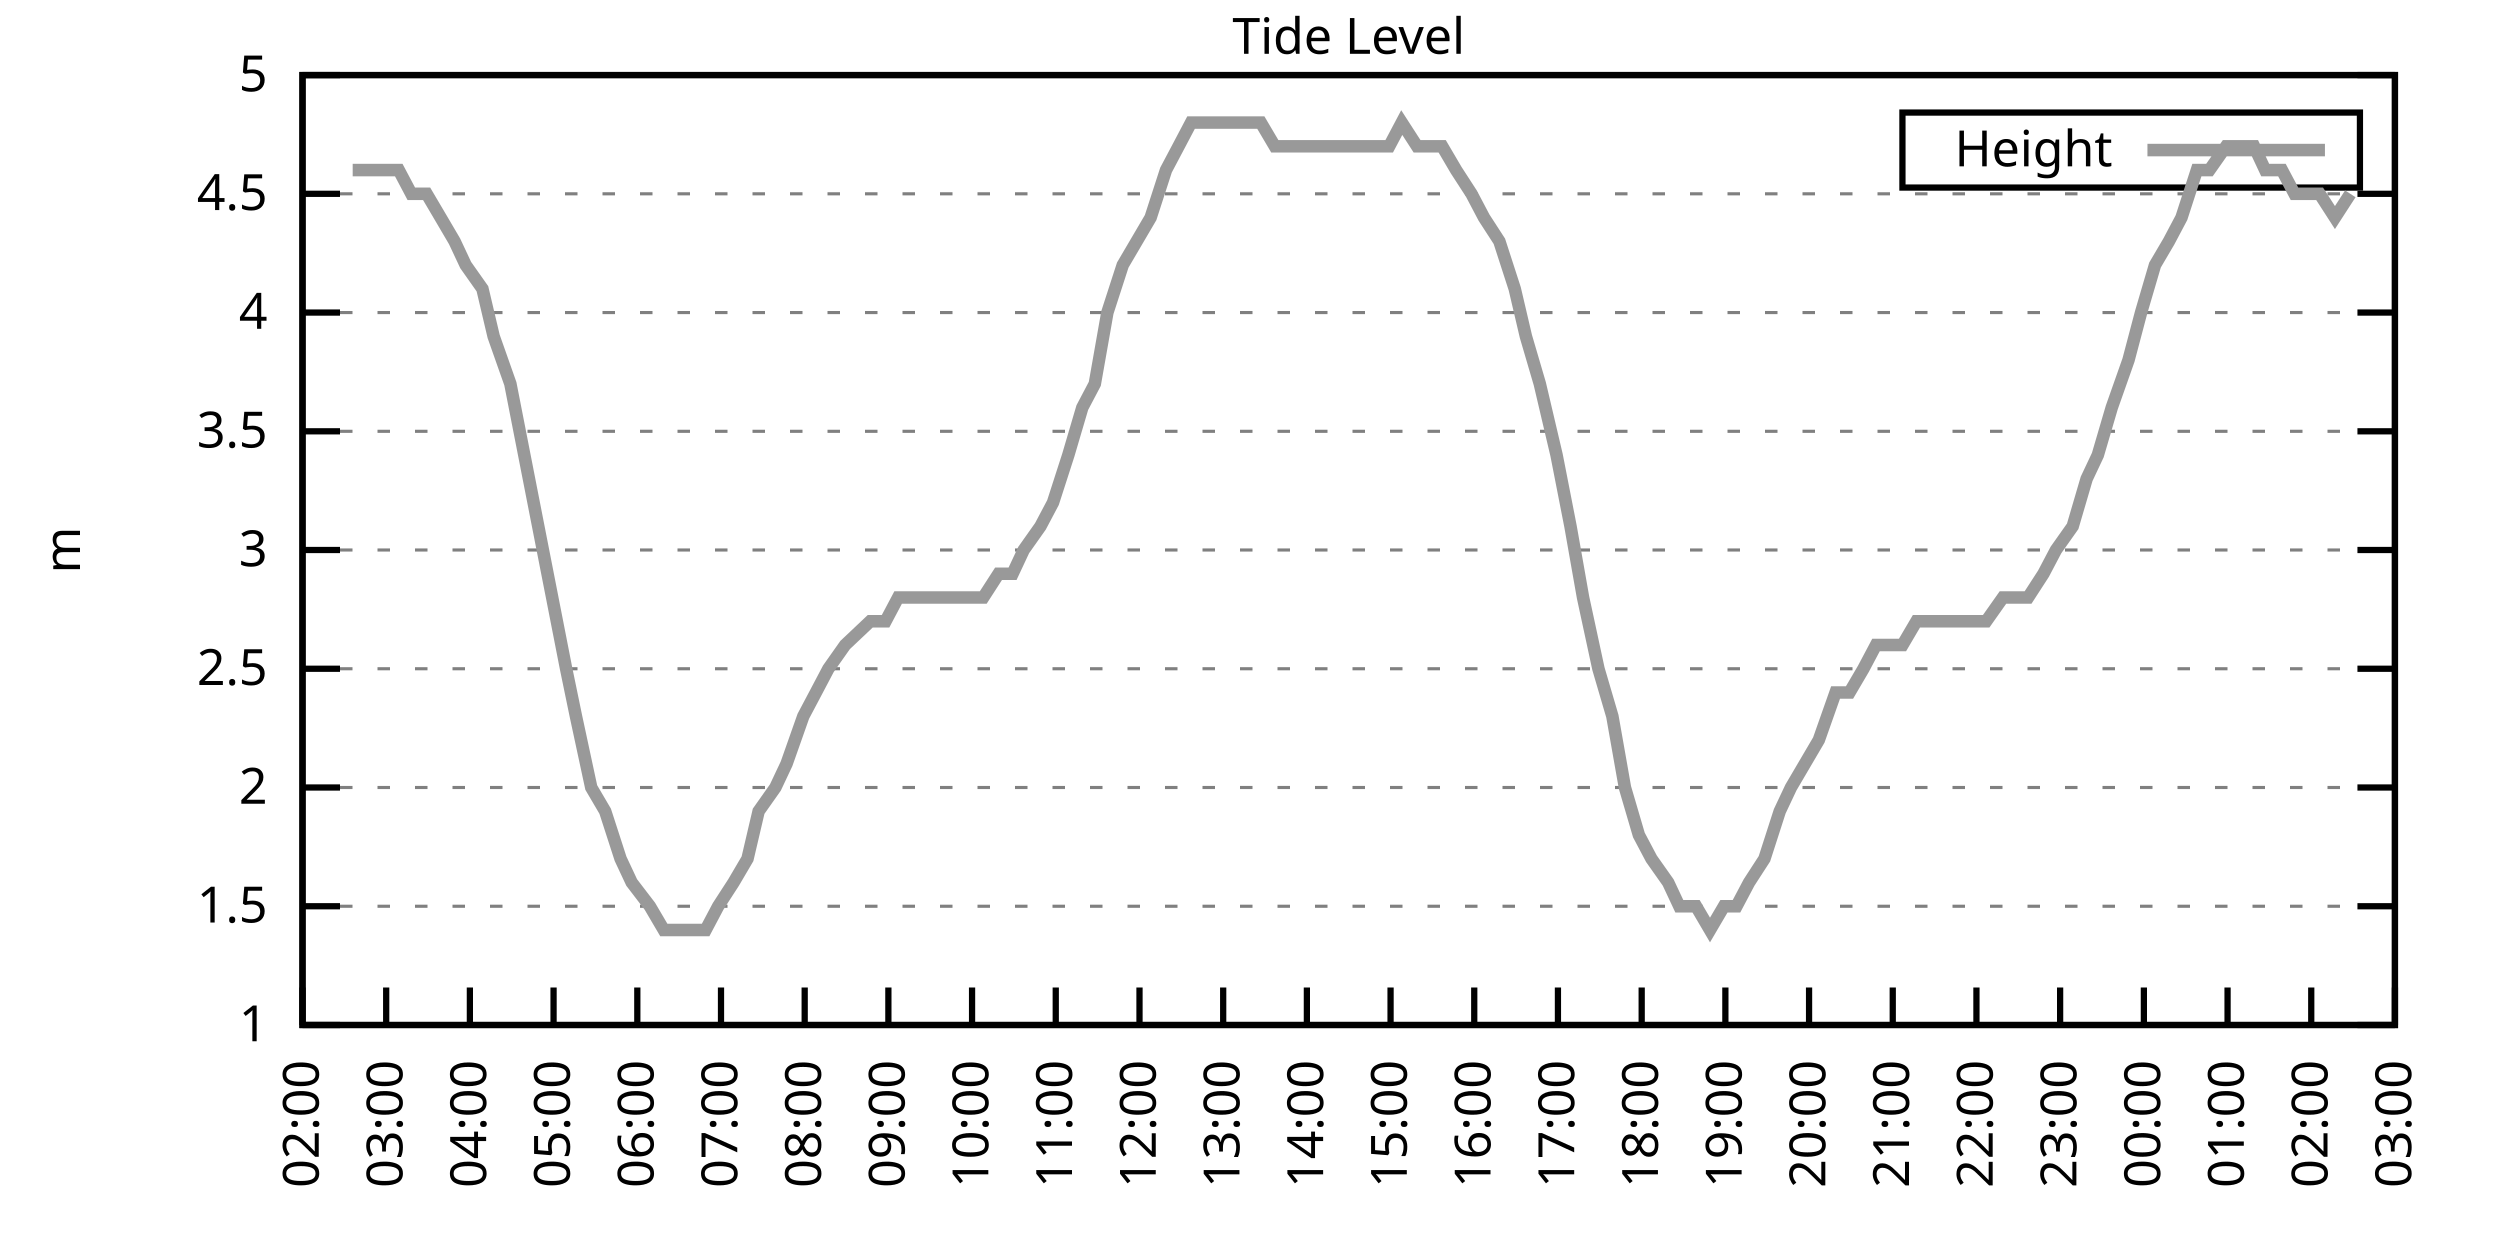
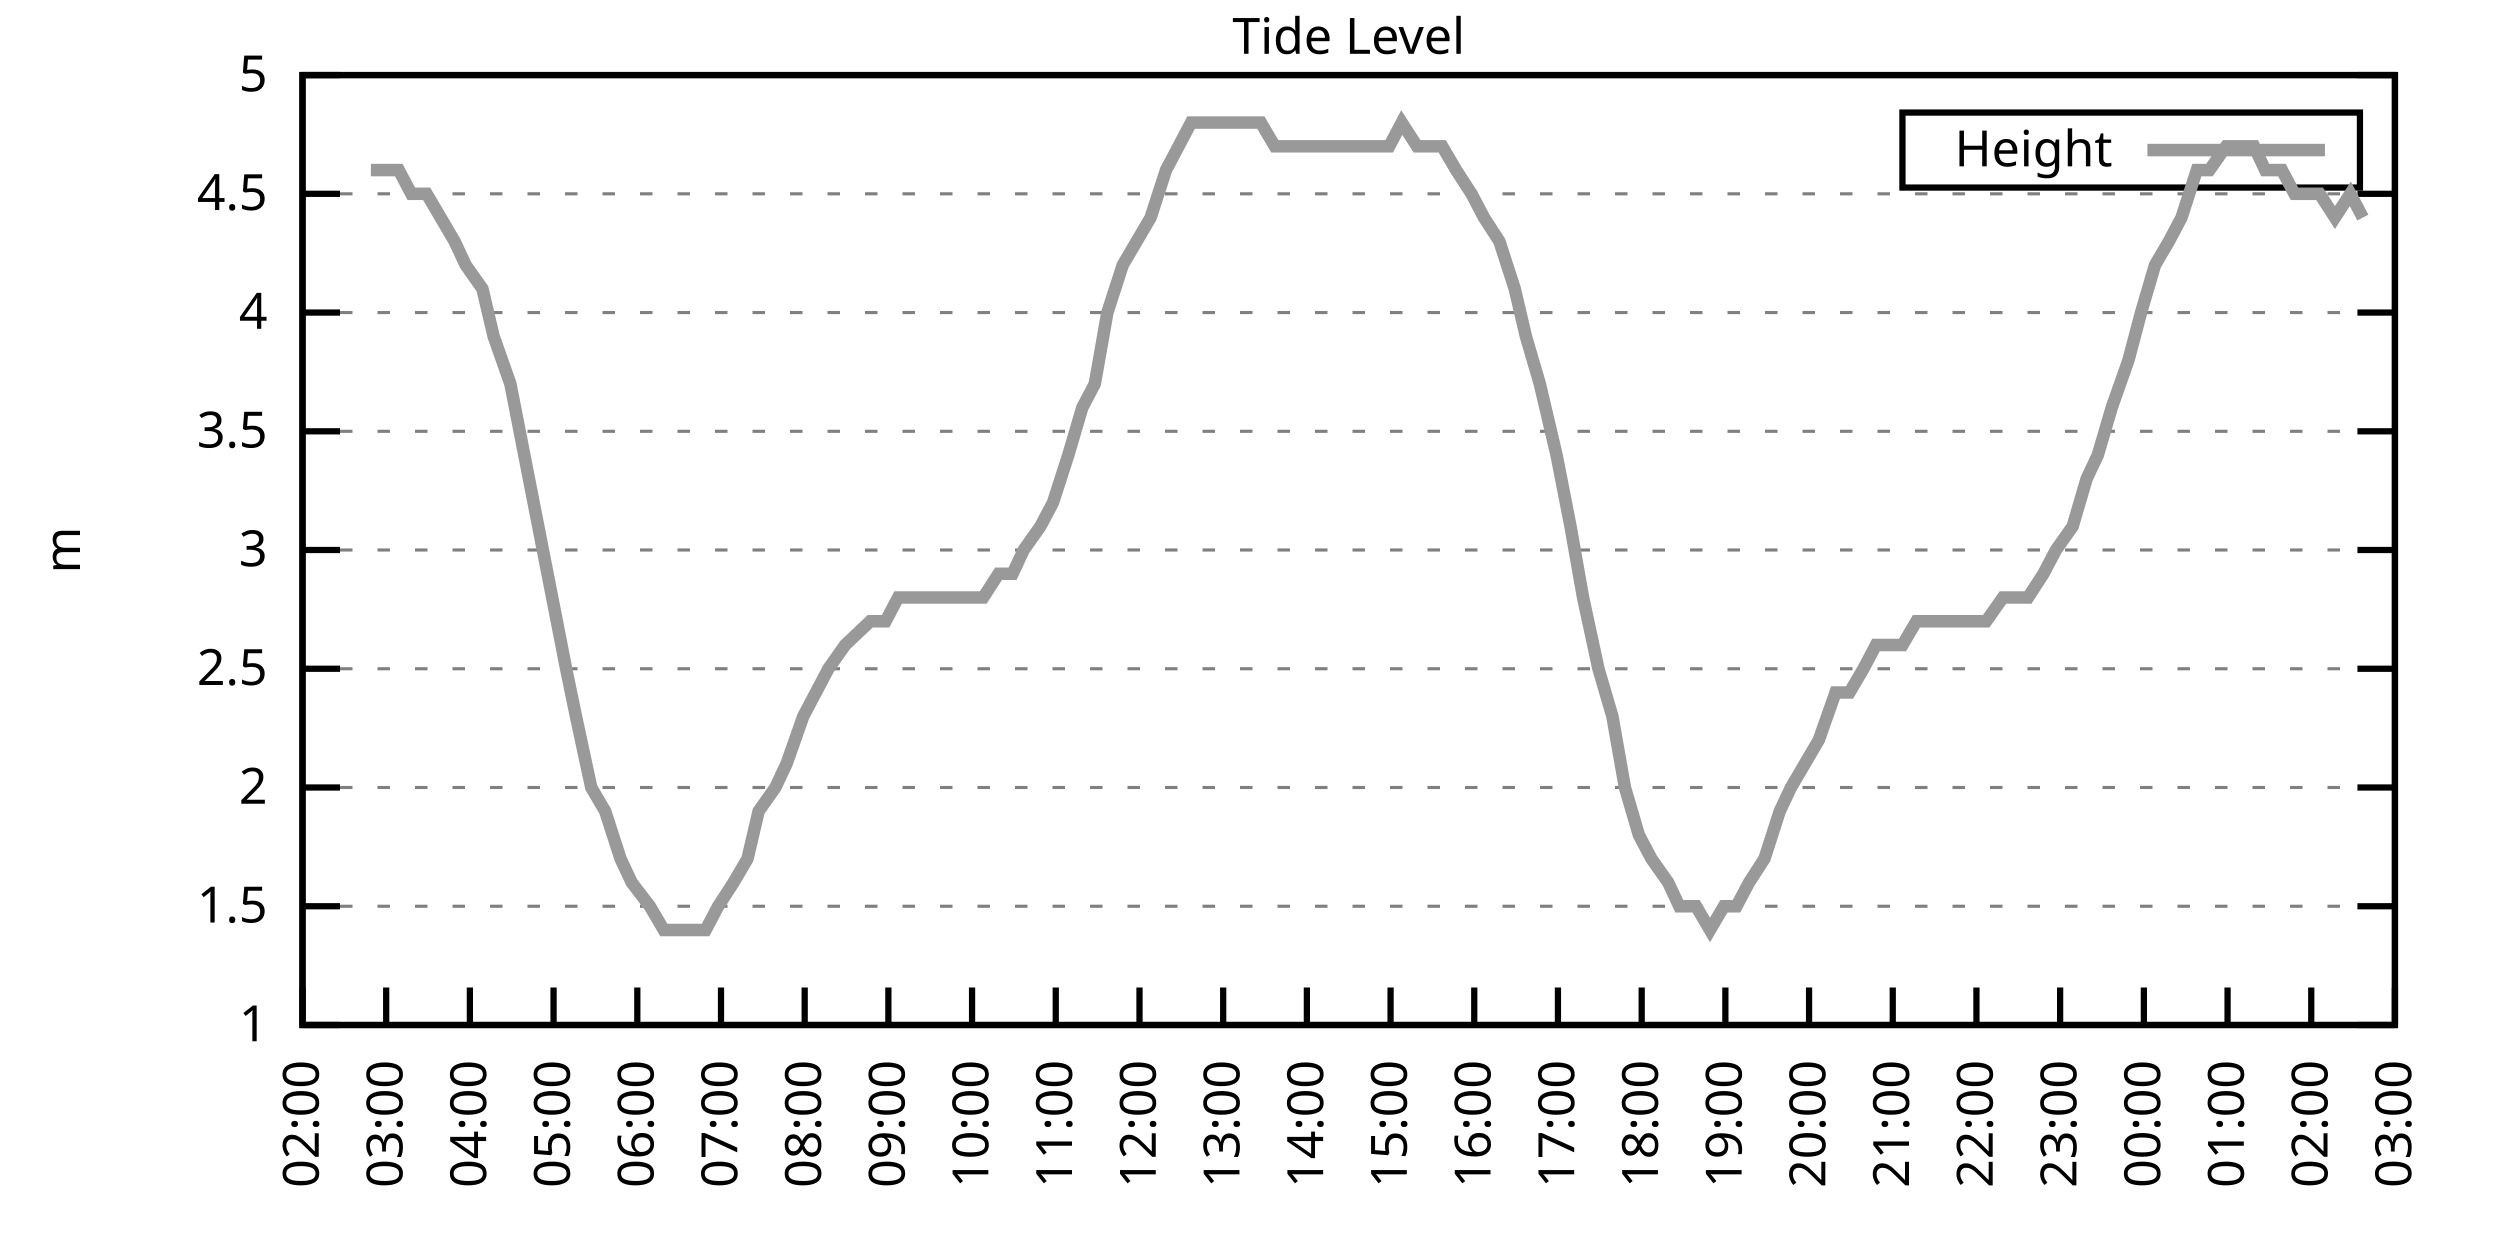
<svg xmlns="http://www.w3.org/2000/svg" xmlns:xlink="http://www.w3.org/1999/xlink" width="400" height="200" viewBox="0 0 400 200">
  <g id="gnuplot_canvas">
    <rect x="0" y="0" width="400" height="200" fill="none" />
    <defs>
      <circle id="gpDot" r="0.5" stroke-width="0.5" stroke="currentColor" />
      <path id="gpPt0" stroke-width="0.333" stroke="currentColor" d="M-1,0 h2 M0,-1 v2" />
      <path id="gpPt1" stroke-width="0.333" stroke="currentColor" d="M-1,-1 L1,1 M1,-1 L-1,1" />
      <path id="gpPt2" stroke-width="0.333" stroke="currentColor" d="M-1,0 L1,0 M0,-1 L0,1 M-1,-1 L1,1 M-1,1 L1,-1" />
      <rect id="gpPt3" stroke-width="0.333" stroke="currentColor" x="-1" y="-1" width="2" height="2" />
      <rect id="gpPt4" stroke-width="0.333" stroke="currentColor" fill="currentColor" x="-1" y="-1" width="2" height="2" />
      <circle id="gpPt5" stroke-width="0.333" stroke="currentColor" cx="0" cy="0" r="1" />
      <use xlink:href="#gpPt5" id="gpPt6" fill="currentColor" stroke="none" />
      <path id="gpPt7" stroke-width="0.333" stroke="currentColor" d="M0,-1.33 L-1.33,0.67 L1.33,0.67 z" />
      <use xlink:href="#gpPt7" id="gpPt8" fill="currentColor" stroke="none" />
      <use xlink:href="#gpPt7" id="gpPt9" stroke="currentColor" transform="rotate(180)" />
      <use xlink:href="#gpPt9" id="gpPt10" fill="currentColor" stroke="none" />
      <use xlink:href="#gpPt3" id="gpPt11" stroke="currentColor" transform="rotate(45)" />
      <use xlink:href="#gpPt11" id="gpPt12" fill="currentColor" stroke="none" />
      <path id="gpPt13" stroke-width="0.333" stroke="currentColor" d="M0,1.330 L1.265,0.411 L0.782,-1.067 L-0.782,-1.076 L-1.265,0.411 z" />
      <use xlink:href="#gpPt13" id="gpPt14" fill="currentColor" stroke="none" />
      <filter id="textbox" filterUnits="objectBoundingBox" x="0" y="0" height="1" width="1">
        <feFlood flood-color="white" flood-opacity="1" result="bgnd" />
        <feComposite in="SourceGraphic" in2="bgnd" operator="atop" />
      </filter>
      <filter id="greybox" filterUnits="objectBoundingBox" x="0" y="0" height="1" width="1">
        <feFlood flood-color="lightgrey" flood-opacity="1" result="grey" />
        <feComposite in="SourceGraphic" in2="grey" operator="atop" />
      </filter>
    </defs>
    <g fill="none" color="white" stroke="currentColor" stroke-width="1.00" stroke-linecap="butt" stroke-linejoin="miter">
</g>
    <g fill="none" color="black" stroke="currentColor" stroke-width="1.00" stroke-linecap="butt" stroke-linejoin="miter">
      <g stroke="none" shape-rendering="crispEdges">
        <polygon fill="rgb(255, 255, 255)" points="48.40,164.00 383.18,164.00 383.18,12.02 48.40,12.02 " />
      </g>
    </g>
    <g fill="none" color="black" stroke="currentColor" stroke-width="1.00" stroke-linecap="butt" stroke-linejoin="miter">
</g>
    <g fill="none" color="black" stroke="black" stroke-width="0.50" stroke-linecap="butt" stroke-linejoin="miter">
</g>
    <g fill="none" color="gray" stroke="currentColor" stroke-width="0.50" stroke-linecap="butt" stroke-linejoin="miter">
      <path stroke="gray" stroke-dasharray="2,4" class="gridline" d="M48.40,164.00 L383.19,164.00  " />
    </g>
    <g fill="none" color="gray" stroke="gray" stroke-width="1.00" stroke-linecap="butt" stroke-linejoin="miter">
</g>
    <g fill="none" color="black" stroke="currentColor" stroke-width="1.00" stroke-linecap="butt" stroke-linejoin="miter">
      <path stroke="black" d="M48.40,164.00 L54.40,164.00 M383.19,164.00 L377.19,164.00  " />
      <g transform="translate(42.80,166.60)" stroke="none" fill="black" font-family="Sans" font-size="8.00" text-anchor="end">
        <text>
          <tspan font-family="Sans"> 1</tspan>
        </text>
      </g>
    </g>
    <g fill="none" color="black" stroke="currentColor" stroke-width="1.00" stroke-linecap="butt" stroke-linejoin="miter">
</g>
    <g fill="none" color="black" stroke="black" stroke-width="0.50" stroke-linecap="butt" stroke-linejoin="miter">
</g>
    <g fill="none" color="gray" stroke="currentColor" stroke-width="0.50" stroke-linecap="butt" stroke-linejoin="miter">
      <path stroke="gray" stroke-dasharray="2,4" class="gridline" d="M48.40,145.00 L383.19,145.00  " />
    </g>
    <g fill="none" color="gray" stroke="gray" stroke-width="1.00" stroke-linecap="butt" stroke-linejoin="miter">
</g>
    <g fill="none" color="black" stroke="currentColor" stroke-width="1.00" stroke-linecap="butt" stroke-linejoin="miter">
      <path stroke="black" d="M48.40,145.00 L54.40,145.00 M383.19,145.00 L377.19,145.00  " />
      <g transform="translate(42.80,147.60)" stroke="none" fill="black" font-family="Sans" font-size="8.00" text-anchor="end">
        <text>
          <tspan font-family="Sans"> 1.5</tspan>
        </text>
      </g>
    </g>
    <g fill="none" color="black" stroke="currentColor" stroke-width="1.00" stroke-linecap="butt" stroke-linejoin="miter">
</g>
    <g fill="none" color="black" stroke="black" stroke-width="0.50" stroke-linecap="butt" stroke-linejoin="miter">
</g>
    <g fill="none" color="gray" stroke="currentColor" stroke-width="0.50" stroke-linecap="butt" stroke-linejoin="miter">
      <path stroke="gray" stroke-dasharray="2,4" class="gridline" d="M48.40,126.00 L383.19,126.00  " />
    </g>
    <g fill="none" color="gray" stroke="gray" stroke-width="1.00" stroke-linecap="butt" stroke-linejoin="miter">
</g>
    <g fill="none" color="black" stroke="currentColor" stroke-width="1.00" stroke-linecap="butt" stroke-linejoin="miter">
      <path stroke="black" d="M48.40,126.00 L54.40,126.00 M383.19,126.00 L377.19,126.00  " />
      <g transform="translate(42.80,128.60)" stroke="none" fill="black" font-family="Sans" font-size="8.00" text-anchor="end">
        <text>
          <tspan font-family="Sans"> 2</tspan>
        </text>
      </g>
    </g>
    <g fill="none" color="black" stroke="currentColor" stroke-width="1.00" stroke-linecap="butt" stroke-linejoin="miter">
</g>
    <g fill="none" color="black" stroke="black" stroke-width="0.50" stroke-linecap="butt" stroke-linejoin="miter">
</g>
    <g fill="none" color="gray" stroke="currentColor" stroke-width="0.50" stroke-linecap="butt" stroke-linejoin="miter">
      <path stroke="gray" stroke-dasharray="2,4" class="gridline" d="M48.40,107.00 L383.19,107.00  " />
    </g>
    <g fill="none" color="gray" stroke="gray" stroke-width="1.00" stroke-linecap="butt" stroke-linejoin="miter">
</g>
    <g fill="none" color="black" stroke="currentColor" stroke-width="1.00" stroke-linecap="butt" stroke-linejoin="miter">
      <path stroke="black" d="M48.40,107.00 L54.40,107.00 M383.19,107.00 L377.19,107.00  " />
      <g transform="translate(42.80,109.60)" stroke="none" fill="black" font-family="Sans" font-size="8.00" text-anchor="end">
        <text>
          <tspan font-family="Sans"> 2.5</tspan>
        </text>
      </g>
    </g>
    <g fill="none" color="black" stroke="currentColor" stroke-width="1.00" stroke-linecap="butt" stroke-linejoin="miter">
</g>
    <g fill="none" color="black" stroke="black" stroke-width="0.50" stroke-linecap="butt" stroke-linejoin="miter">
</g>
    <g fill="none" color="gray" stroke="currentColor" stroke-width="0.50" stroke-linecap="butt" stroke-linejoin="miter">
      <path stroke="gray" stroke-dasharray="2,4" class="gridline" d="M48.40,88.00 L383.19,88.00  " />
    </g>
    <g fill="none" color="gray" stroke="gray" stroke-width="1.00" stroke-linecap="butt" stroke-linejoin="miter">
</g>
    <g fill="none" color="black" stroke="currentColor" stroke-width="1.00" stroke-linecap="butt" stroke-linejoin="miter">
      <path stroke="black" d="M48.40,88.00 L54.40,88.00 M383.19,88.00 L377.19,88.00  " />
      <g transform="translate(42.80,90.60)" stroke="none" fill="black" font-family="Sans" font-size="8.00" text-anchor="end">
        <text>
          <tspan font-family="Sans"> 3</tspan>
        </text>
      </g>
    </g>
    <g fill="none" color="black" stroke="currentColor" stroke-width="1.00" stroke-linecap="butt" stroke-linejoin="miter">
</g>
    <g fill="none" color="black" stroke="black" stroke-width="0.50" stroke-linecap="butt" stroke-linejoin="miter">
</g>
    <g fill="none" color="gray" stroke="currentColor" stroke-width="0.50" stroke-linecap="butt" stroke-linejoin="miter">
      <path stroke="gray" stroke-dasharray="2,4" class="gridline" d="M48.40,69.01 L383.19,69.01  " />
    </g>
    <g fill="none" color="gray" stroke="gray" stroke-width="1.00" stroke-linecap="butt" stroke-linejoin="miter">
</g>
    <g fill="none" color="black" stroke="currentColor" stroke-width="1.00" stroke-linecap="butt" stroke-linejoin="miter">
      <path stroke="black" d="M48.40,69.01 L54.40,69.01 M383.19,69.01 L377.19,69.01  " />
      <g transform="translate(42.80,71.61)" stroke="none" fill="black" font-family="Sans" font-size="8.00" text-anchor="end">
        <text>
          <tspan font-family="Sans"> 3.5</tspan>
        </text>
      </g>
    </g>
    <g fill="none" color="black" stroke="currentColor" stroke-width="1.00" stroke-linecap="butt" stroke-linejoin="miter">
</g>
    <g fill="none" color="black" stroke="black" stroke-width="0.50" stroke-linecap="butt" stroke-linejoin="miter">
</g>
    <g fill="none" color="gray" stroke="currentColor" stroke-width="0.50" stroke-linecap="butt" stroke-linejoin="miter">
      <path stroke="gray" stroke-dasharray="2,4" class="gridline" d="M48.40,50.01 L383.19,50.01  " />
    </g>
    <g fill="none" color="gray" stroke="gray" stroke-width="1.00" stroke-linecap="butt" stroke-linejoin="miter">
</g>
    <g fill="none" color="black" stroke="currentColor" stroke-width="1.00" stroke-linecap="butt" stroke-linejoin="miter">
      <path stroke="black" d="M48.40,50.01 L54.40,50.01 M383.19,50.01 L377.19,50.01  " />
      <g transform="translate(42.80,52.61)" stroke="none" fill="black" font-family="Sans" font-size="8.00" text-anchor="end">
        <text>
          <tspan font-family="Sans"> 4</tspan>
        </text>
      </g>
    </g>
    <g fill="none" color="black" stroke="currentColor" stroke-width="1.00" stroke-linecap="butt" stroke-linejoin="miter">
</g>
    <g fill="none" color="black" stroke="black" stroke-width="0.50" stroke-linecap="butt" stroke-linejoin="miter">
</g>
    <g fill="none" color="gray" stroke="currentColor" stroke-width="0.50" stroke-linecap="butt" stroke-linejoin="miter">
      <path stroke="gray" stroke-dasharray="2,4" class="gridline" d="M48.40,31.01 L383.19,31.01  " />
    </g>
    <g fill="none" color="gray" stroke="gray" stroke-width="1.00" stroke-linecap="butt" stroke-linejoin="miter">
</g>
    <g fill="none" color="black" stroke="currentColor" stroke-width="1.00" stroke-linecap="butt" stroke-linejoin="miter">
      <path stroke="black" d="M48.40,31.01 L54.40,31.01 M383.19,31.01 L377.19,31.01  " />
      <g transform="translate(42.80,33.61)" stroke="none" fill="black" font-family="Sans" font-size="8.00" text-anchor="end">
        <text>
          <tspan font-family="Sans"> 4.5</tspan>
        </text>
      </g>
    </g>
    <g fill="none" color="black" stroke="currentColor" stroke-width="1.00" stroke-linecap="butt" stroke-linejoin="miter">
</g>
    <g fill="none" color="black" stroke="black" stroke-width="0.50" stroke-linecap="butt" stroke-linejoin="miter">
</g>
    <g fill="none" color="gray" stroke="currentColor" stroke-width="0.50" stroke-linecap="butt" stroke-linejoin="miter">
      <path stroke="gray" stroke-dasharray="2,4" class="gridline" d="M48.40,12.01 L383.19,12.01  " />
    </g>
    <g fill="none" color="gray" stroke="gray" stroke-width="1.00" stroke-linecap="butt" stroke-linejoin="miter">
</g>
    <g fill="none" color="black" stroke="currentColor" stroke-width="1.00" stroke-linecap="butt" stroke-linejoin="miter">
      <path stroke="black" d="M48.40,12.01 L54.40,12.01 M383.19,12.01 L377.19,12.01  " />
      <g transform="translate(42.80,14.61)" stroke="none" fill="black" font-family="Sans" font-size="8.00" text-anchor="end">
        <text>
          <tspan font-family="Sans"> 5</tspan>
        </text>
      </g>
    </g>
    <g fill="none" color="black" stroke="currentColor" stroke-width="1.00" stroke-linecap="butt" stroke-linejoin="miter">
      <path stroke="black" d="M48.40,164.00 L48.40,158.00  " />
      <g transform="translate(51.00,169.60) rotate(270.00)" stroke="none" fill="black" font-family="Sans" font-size="8.00" text-anchor="end">
        <text>
          <tspan font-family="Sans">02:00</tspan>
        </text>
      </g>
    </g>
    <g fill="none" color="black" stroke="currentColor" stroke-width="1.00" stroke-linecap="butt" stroke-linejoin="miter">
      <path stroke="black" d="M61.79,164.00 L61.79,158.00  " />
      <g transform="translate(64.39,169.60) rotate(270.00)" stroke="none" fill="black" font-family="Sans" font-size="8.00" text-anchor="end">
        <text>
          <tspan font-family="Sans">03:00</tspan>
        </text>
      </g>
    </g>
    <g fill="none" color="black" stroke="currentColor" stroke-width="1.00" stroke-linecap="butt" stroke-linejoin="miter">
      <path stroke="black" d="M75.18,164.00 L75.18,158.00  " />
      <g transform="translate(77.78,169.60) rotate(270.00)" stroke="none" fill="black" font-family="Sans" font-size="8.00" text-anchor="end">
        <text>
          <tspan font-family="Sans">04:00</tspan>
        </text>
      </g>
    </g>
    <g fill="none" color="black" stroke="currentColor" stroke-width="1.00" stroke-linecap="butt" stroke-linejoin="miter">
      <path stroke="black" d="M88.57,164.00 L88.57,158.00  " />
      <g transform="translate(91.17,169.60) rotate(270.00)" stroke="none" fill="black" font-family="Sans" font-size="8.00" text-anchor="end">
        <text>
          <tspan font-family="Sans">05:00</tspan>
        </text>
      </g>
    </g>
    <g fill="none" color="black" stroke="currentColor" stroke-width="1.00" stroke-linecap="butt" stroke-linejoin="miter">
      <path stroke="black" d="M101.97,164.00 L101.97,158.00  " />
      <g transform="translate(104.57,169.60) rotate(270.00)" stroke="none" fill="black" font-family="Sans" font-size="8.00" text-anchor="end">
        <text>
          <tspan font-family="Sans">06:00</tspan>
        </text>
      </g>
    </g>
    <g fill="none" color="black" stroke="currentColor" stroke-width="1.00" stroke-linecap="butt" stroke-linejoin="miter">
      <path stroke="black" d="M115.36,164.00 L115.36,158.00  " />
      <g transform="translate(117.96,169.60) rotate(270.00)" stroke="none" fill="black" font-family="Sans" font-size="8.00" text-anchor="end">
        <text>
          <tspan font-family="Sans">07:00</tspan>
        </text>
      </g>
    </g>
    <g fill="none" color="black" stroke="currentColor" stroke-width="1.00" stroke-linecap="butt" stroke-linejoin="miter">
      <path stroke="black" d="M128.75,164.00 L128.75,158.00  " />
      <g transform="translate(131.35,169.60) rotate(270.00)" stroke="none" fill="black" font-family="Sans" font-size="8.00" text-anchor="end">
        <text>
          <tspan font-family="Sans">08:00</tspan>
        </text>
      </g>
    </g>
    <g fill="none" color="black" stroke="currentColor" stroke-width="1.00" stroke-linecap="butt" stroke-linejoin="miter">
      <path stroke="black" d="M142.14,164.00 L142.14,158.00  " />
      <g transform="translate(144.74,169.60) rotate(270.00)" stroke="none" fill="black" font-family="Sans" font-size="8.00" text-anchor="end">
        <text>
          <tspan font-family="Sans">09:00</tspan>
        </text>
      </g>
    </g>
    <g fill="none" color="black" stroke="currentColor" stroke-width="1.00" stroke-linecap="butt" stroke-linejoin="miter">
      <path stroke="black" d="M155.53,164.00 L155.53,158.00  " />
      <g transform="translate(158.13,169.60) rotate(270.00)" stroke="none" fill="black" font-family="Sans" font-size="8.00" text-anchor="end">
        <text>
          <tspan font-family="Sans">10:00</tspan>
        </text>
      </g>
    </g>
    <g fill="none" color="black" stroke="currentColor" stroke-width="1.00" stroke-linecap="butt" stroke-linejoin="miter">
      <path stroke="black" d="M168.92,164.00 L168.92,158.00  " />
      <g transform="translate(171.52,169.60) rotate(270.00)" stroke="none" fill="black" font-family="Sans" font-size="8.00" text-anchor="end">
        <text>
          <tspan font-family="Sans">11:00</tspan>
        </text>
      </g>
    </g>
    <g fill="none" color="black" stroke="currentColor" stroke-width="1.00" stroke-linecap="butt" stroke-linejoin="miter">
      <path stroke="black" d="M182.32,164.00 L182.32,158.00  " />
      <g transform="translate(184.92,169.60) rotate(270.00)" stroke="none" fill="black" font-family="Sans" font-size="8.00" text-anchor="end">
        <text>
          <tspan font-family="Sans">12:00</tspan>
        </text>
      </g>
    </g>
    <g fill="none" color="black" stroke="currentColor" stroke-width="1.00" stroke-linecap="butt" stroke-linejoin="miter">
      <path stroke="black" d="M195.71,164.00 L195.71,158.00  " />
      <g transform="translate(198.31,169.60) rotate(270.00)" stroke="none" fill="black" font-family="Sans" font-size="8.00" text-anchor="end">
        <text>
          <tspan font-family="Sans">13:00</tspan>
        </text>
      </g>
    </g>
    <g fill="none" color="black" stroke="currentColor" stroke-width="1.00" stroke-linecap="butt" stroke-linejoin="miter">
      <path stroke="black" d="M209.10,164.00 L209.10,158.00  " />
      <g transform="translate(211.70,169.60) rotate(270.00)" stroke="none" fill="black" font-family="Sans" font-size="8.00" text-anchor="end">
        <text>
          <tspan font-family="Sans">14:00</tspan>
        </text>
      </g>
    </g>
    <g fill="none" color="black" stroke="currentColor" stroke-width="1.00" stroke-linecap="butt" stroke-linejoin="miter">
      <path stroke="black" d="M222.49,164.00 L222.49,158.00  " />
      <g transform="translate(225.09,169.60) rotate(270.00)" stroke="none" fill="black" font-family="Sans" font-size="8.00" text-anchor="end">
        <text>
          <tspan font-family="Sans">15:00</tspan>
        </text>
      </g>
    </g>
    <g fill="none" color="black" stroke="currentColor" stroke-width="1.00" stroke-linecap="butt" stroke-linejoin="miter">
      <path stroke="black" d="M235.88,164.00 L235.88,158.00  " />
      <g transform="translate(238.48,169.60) rotate(270.00)" stroke="none" fill="black" font-family="Sans" font-size="8.00" text-anchor="end">
        <text>
          <tspan font-family="Sans">16:00</tspan>
        </text>
      </g>
    </g>
    <g fill="none" color="black" stroke="currentColor" stroke-width="1.00" stroke-linecap="butt" stroke-linejoin="miter">
      <path stroke="black" d="M249.27,164.00 L249.27,158.00  " />
      <g transform="translate(251.87,169.60) rotate(270.00)" stroke="none" fill="black" font-family="Sans" font-size="8.00" text-anchor="end">
        <text>
          <tspan font-family="Sans">17:00</tspan>
        </text>
      </g>
    </g>
    <g fill="none" color="black" stroke="currentColor" stroke-width="1.00" stroke-linecap="butt" stroke-linejoin="miter">
      <path stroke="black" d="M262.67,164.00 L262.67,158.00  " />
      <g transform="translate(265.27,169.60) rotate(270.00)" stroke="none" fill="black" font-family="Sans" font-size="8.00" text-anchor="end">
        <text>
          <tspan font-family="Sans">18:00</tspan>
        </text>
      </g>
    </g>
    <g fill="none" color="black" stroke="currentColor" stroke-width="1.00" stroke-linecap="butt" stroke-linejoin="miter">
      <path stroke="black" d="M276.06,164.00 L276.06,158.00  " />
      <g transform="translate(278.66,169.60) rotate(270.00)" stroke="none" fill="black" font-family="Sans" font-size="8.00" text-anchor="end">
        <text>
          <tspan font-family="Sans">19:00</tspan>
        </text>
      </g>
    </g>
    <g fill="none" color="black" stroke="currentColor" stroke-width="1.00" stroke-linecap="butt" stroke-linejoin="miter">
      <path stroke="black" d="M289.45,164.00 L289.45,158.00  " />
      <g transform="translate(292.05,169.60) rotate(270.00)" stroke="none" fill="black" font-family="Sans" font-size="8.00" text-anchor="end">
        <text>
          <tspan font-family="Sans">20:00</tspan>
        </text>
      </g>
    </g>
    <g fill="none" color="black" stroke="currentColor" stroke-width="1.00" stroke-linecap="butt" stroke-linejoin="miter">
      <path stroke="black" d="M302.84,164.00 L302.84,158.00  " />
      <g transform="translate(305.44,169.60) rotate(270.00)" stroke="none" fill="black" font-family="Sans" font-size="8.00" text-anchor="end">
        <text>
          <tspan font-family="Sans">21:00</tspan>
        </text>
      </g>
    </g>
    <g fill="none" color="black" stroke="currentColor" stroke-width="1.00" stroke-linecap="butt" stroke-linejoin="miter">
      <path stroke="black" d="M316.23,164.00 L316.23,158.00  " />
      <g transform="translate(318.83,169.60) rotate(270.00)" stroke="none" fill="black" font-family="Sans" font-size="8.00" text-anchor="end">
        <text>
          <tspan font-family="Sans">22:00</tspan>
        </text>
      </g>
    </g>
    <g fill="none" color="black" stroke="currentColor" stroke-width="1.00" stroke-linecap="butt" stroke-linejoin="miter">
      <path stroke="black" d="M329.62,164.00 L329.62,158.00  " />
      <g transform="translate(332.22,169.60) rotate(270.00)" stroke="none" fill="black" font-family="Sans" font-size="8.00" text-anchor="end">
        <text>
          <tspan font-family="Sans">23:00</tspan>
        </text>
      </g>
    </g>
    <g fill="none" color="black" stroke="currentColor" stroke-width="1.00" stroke-linecap="butt" stroke-linejoin="miter">
      <path stroke="black" d="M343.02,164.00 L343.02,158.00  " />
      <g transform="translate(345.62,169.60) rotate(270.00)" stroke="none" fill="black" font-family="Sans" font-size="8.00" text-anchor="end">
        <text>
          <tspan font-family="Sans">00:00</tspan>
        </text>
      </g>
    </g>
    <g fill="none" color="black" stroke="currentColor" stroke-width="1.00" stroke-linecap="butt" stroke-linejoin="miter">
      <path stroke="black" d="M356.41,164.00 L356.41,158.00  " />
      <g transform="translate(359.01,169.60) rotate(270.00)" stroke="none" fill="black" font-family="Sans" font-size="8.00" text-anchor="end">
        <text>
          <tspan font-family="Sans">01:00</tspan>
        </text>
      </g>
    </g>
    <g fill="none" color="black" stroke="currentColor" stroke-width="1.00" stroke-linecap="butt" stroke-linejoin="miter">
      <path stroke="black" d="M369.80,164.00 L369.80,158.00  " />
      <g transform="translate(372.40,169.60) rotate(270.00)" stroke="none" fill="black" font-family="Sans" font-size="8.00" text-anchor="end">
        <text>
          <tspan font-family="Sans">02:00</tspan>
        </text>
      </g>
    </g>
    <g fill="none" color="black" stroke="currentColor" stroke-width="1.00" stroke-linecap="butt" stroke-linejoin="miter">
      <path stroke="black" d="M383.19,164.00 L383.19,158.00  " />
      <g transform="translate(385.79,169.60) rotate(270.00)" stroke="none" fill="black" font-family="Sans" font-size="8.00" text-anchor="end">
        <text>
          <tspan font-family="Sans">03:00</tspan>
        </text>
      </g>
    </g>
    <g fill="none" color="black" stroke="currentColor" stroke-width="1.00" stroke-linecap="butt" stroke-linejoin="miter">
</g>
    <g fill="none" color="black" stroke="currentColor" stroke-width="1.00" stroke-linecap="butt" stroke-linejoin="miter">
      <path stroke="black" d="M48.40,12.01 L48.40,164.00 L383.19,164.00 L383.19,12.01 L48.40,12.01 Z  " />
    </g>
    <g fill="none" color="black" stroke="currentColor" stroke-width="1.00" stroke-linecap="butt" stroke-linejoin="miter">
</g>
    <g fill="none" color="black" stroke="currentColor" stroke-width="1.00" stroke-linecap="butt" stroke-linejoin="miter">
      <path stroke="black" d="M304.39,30.01 L304.39,18.01 L377.59,18.01 L377.59,30.01 L304.39,30.01 Z  " />
    </g>
    <g id="Tide_level_plot_1">
      <g fill="none" color="white" stroke="black" stroke-width="2.00" stroke-linecap="butt" stroke-linejoin="miter">
</g>
      <g fill="none" color="black" stroke="currentColor" stroke-width="2.00" stroke-linecap="butt" stroke-linejoin="miter">
        <g transform="translate(337.99,26.61)" stroke="none" fill="black" font-family="Sans" font-size="8.00" text-anchor="end">
          <text>
            <tspan font-family="Sans">Height</tspan>
          </text>
        </g>
      </g>
      <g fill="none" color="black" stroke="currentColor" stroke-width="2.00" stroke-linecap="butt" stroke-linejoin="miter">
-         <path stroke="rgb(153, 153, 153)" d="M343.59,24.01 L371.99,24.01 M56.43,27.21 L59.34,27.21 L60.90,27.21 L63.80,27.21 L65.81,31.01 L68.26,31.01   L70.50,34.81 L72.73,38.61 L74.51,42.41 L77.19,46.21 L78.98,53.81 L81.66,61.41 L83.89,72.81 L86.12,84.21   L88.35,95.60 L90.58,107.00 L92.15,114.60 L94.60,126.00 L96.83,129.80 L99.29,137.40 L101.07,141.20 L103.98,145.00   L106.21,148.80 L108.22,148.80 L110.22,148.80 L112.90,148.80 L114.91,145.00 L117.37,141.20 L119.60,137.40 L121.38,129.80   L124.06,126.00 L125.85,122.20 L128.53,114.60 L130.54,110.80 L132.54,107.00 L135.22,103.20 L139.24,99.40 L141.69,99.40   L143.70,95.60 L145.94,95.60 L148.61,95.60 L150.62,95.60 L153.08,95.60 L154.86,95.60 L157.32,95.60 L159.77,91.80   L162.01,91.80 L163.79,88.00 L166.47,84.21 L168.48,80.41 L170.93,72.81 L173.17,65.21 L175.17,61.41 L177.18,50.01   L179.64,42.41 L181.87,38.61 L184.10,34.81 L186.56,27.21 L188.57,23.41 L190.57,19.61 L192.81,19.61 L195.48,19.61   L197.72,19.61 L199.73,19.61 L201.73,19.61 L203.97,23.41 L206.64,23.41 L208.65,23.41 L211.11,23.41 L212.89,23.41   L214.90,23.41 L217.58,23.41 L219.59,23.41 L222.27,23.41 L224.28,19.61 L226.73,23.41 L228.96,23.41 L230.75,23.41   L232.98,27.21 L235.44,31.01 L237.44,34.81 L239.90,38.61 L242.36,46.21 L244.14,53.81 L246.37,61.41 L249.05,72.81   L251.28,84.21 L253.29,95.60 L255.75,107.00 L257.98,114.60 L259.99,126.00 L262.22,133.60 L264.23,137.40 L266.91,141.20   L268.69,145.00 L271.37,145.00 L273.60,148.80 L275.83,145.00 L277.84,145.00 L279.85,141.20 L282.31,137.40 L284.76,129.80   L286.55,126.00 L288.78,122.20 L291.01,118.40 L293.69,110.80 L295.92,110.80 L298.15,107.00 L300.16,103.20 L302.39,103.20   L304.40,103.20 L306.63,99.40 L309.31,99.40 L311.54,99.40 L313.55,99.40 L315.56,99.40 L317.79,99.40 L320.47,95.60   L322.26,95.60 L324.49,95.60 L326.95,91.80 L328.95,88.00 L331.63,84.21 L333.86,76.61 L335.65,72.81 L337.88,65.21   L340.56,57.61 L342.57,50.01 L344.80,42.41 L347.03,38.61 L349.04,34.81 L351.50,27.21 L353.51,27.21 L356.18,23.41   L358.42,23.41 L360.65,23.41 L362.43,27.21 L365.11,27.21 L367.12,31.01 L369.58,31.01 L371.14,31.01 L373.59,34.81   L376.05,31.01  " />
+         <path stroke="rgb(153, 153, 153)" d="M343.59,24.01 L371.99,24.01 M59.34,27.21 L60.90,27.21 L63.80,27.21 L65.81,31.01 L68.26,31.01 L70.50,34.81   L72.73,38.61 L74.51,42.41 L77.19,46.21 L78.98,53.81 L81.66,61.41 L83.89,72.81 L86.12,84.21 L88.35,95.60   L90.58,107.00 L92.15,114.60 L94.60,126.00 L96.83,129.80 L99.29,137.40 L101.07,141.20 L103.98,145.00 L106.21,148.80   L108.22,148.80 L110.22,148.80 L112.90,148.80 L114.91,145.00 L117.37,141.20 L119.60,137.40 L121.38,129.80 L124.06,126.00   L125.85,122.20 L128.53,114.60 L130.54,110.80 L132.54,107.00 L135.22,103.20 L139.24,99.40 L141.69,99.40 L143.70,95.60   L145.94,95.60 L148.61,95.60 L150.62,95.60 L153.08,95.60 L154.86,95.60 L157.32,95.60 L159.77,91.80 L162.01,91.80   L163.79,88.00 L166.47,84.21 L168.48,80.41 L170.93,72.81 L173.17,65.21 L175.17,61.41 L177.18,50.01 L179.64,42.41   L181.87,38.61 L184.10,34.81 L186.56,27.21 L188.57,23.41 L190.57,19.61 L192.81,19.61 L195.48,19.61 L197.72,19.61   L199.73,19.61 L201.73,19.61 L203.97,23.41 L206.64,23.41 L208.65,23.41 L211.11,23.41 L212.89,23.41 L214.90,23.41   L217.58,23.41 L219.59,23.41 L222.27,23.41 L224.28,19.61 L226.73,23.41 L228.96,23.41 L230.75,23.41 L232.98,27.21   L235.44,31.01 L237.44,34.81 L239.90,38.61 L242.36,46.21 L244.14,53.81 L246.37,61.41 L249.05,72.81 L251.28,84.21   L253.29,95.60 L255.75,107.00 L257.98,114.60 L259.99,126.00 L262.22,133.60 L264.23,137.40 L266.91,141.20 L268.69,145.00   L271.37,145.00 L273.60,148.80 L275.83,145.00 L277.84,145.00 L279.85,141.20 L282.31,137.40 L284.76,129.80 L286.55,126.00   L288.78,122.20 L291.01,118.40 L293.69,110.80 L295.92,110.80 L298.15,107.00 L300.16,103.20 L302.39,103.20 L304.40,103.20   L306.63,99.40 L309.31,99.40 L311.54,99.40 L313.55,99.40 L315.56,99.40 L317.79,99.40 L320.47,95.60 L322.26,95.60   L324.49,95.60 L326.95,91.80 L328.95,88.00 L331.63,84.21 L333.86,76.61 L335.65,72.81 L337.88,65.21 L340.56,57.61   L342.57,50.01 L344.80,42.41 L347.03,38.61 L349.04,34.81 L351.50,27.21 L353.51,27.21 L356.18,23.41 L358.42,23.41   L360.65,23.41 L362.43,27.21 L365.11,27.21 L367.12,31.01 L369.58,31.01 L371.14,31.01 L373.59,34.81 L376.05,31.01   L378.06,34.81  " />
      </g>
    </g>
    <g fill="none" color="black" stroke="currentColor" stroke-width="2.00" stroke-linecap="butt" stroke-linejoin="miter">
</g>
    <g fill="none" color="black" stroke="black" stroke-width="1.00" stroke-linecap="butt" stroke-linejoin="miter">
</g>
    <g fill="none" color="black" stroke="currentColor" stroke-width="1.00" stroke-linecap="butt" stroke-linejoin="miter">
      <path stroke="black" d="M48.40,12.01 L48.40,164.00 L383.19,164.00 L383.19,12.01 L48.40,12.01 Z  " />
      <g transform="translate(12.80,88.01) rotate(270.00)" stroke="none" fill="black" font-family="Sans" font-size="8.00" text-anchor="middle">
        <text>
          <tspan font-family="Sans">m</tspan>
        </text>
      </g>
    </g>
    <g fill="none" color="black" stroke="currentColor" stroke-width="1.00" stroke-linecap="butt" stroke-linejoin="miter">
</g>
    <g fill="none" color="black" stroke="currentColor" stroke-width="1.00" stroke-linecap="butt" stroke-linejoin="miter">
      <g transform="translate(215.79,8.61)" stroke="none" fill="black" font-family="Sans" font-size="8.00" text-anchor="middle">
        <text>
          <tspan font-family="Sans">Tide Level</tspan>
        </text>
      </g>
    </g>
    <g fill="none" color="black" stroke="currentColor" stroke-width="1.00" stroke-linecap="butt" stroke-linejoin="miter">
</g>
  </g>
</svg>
